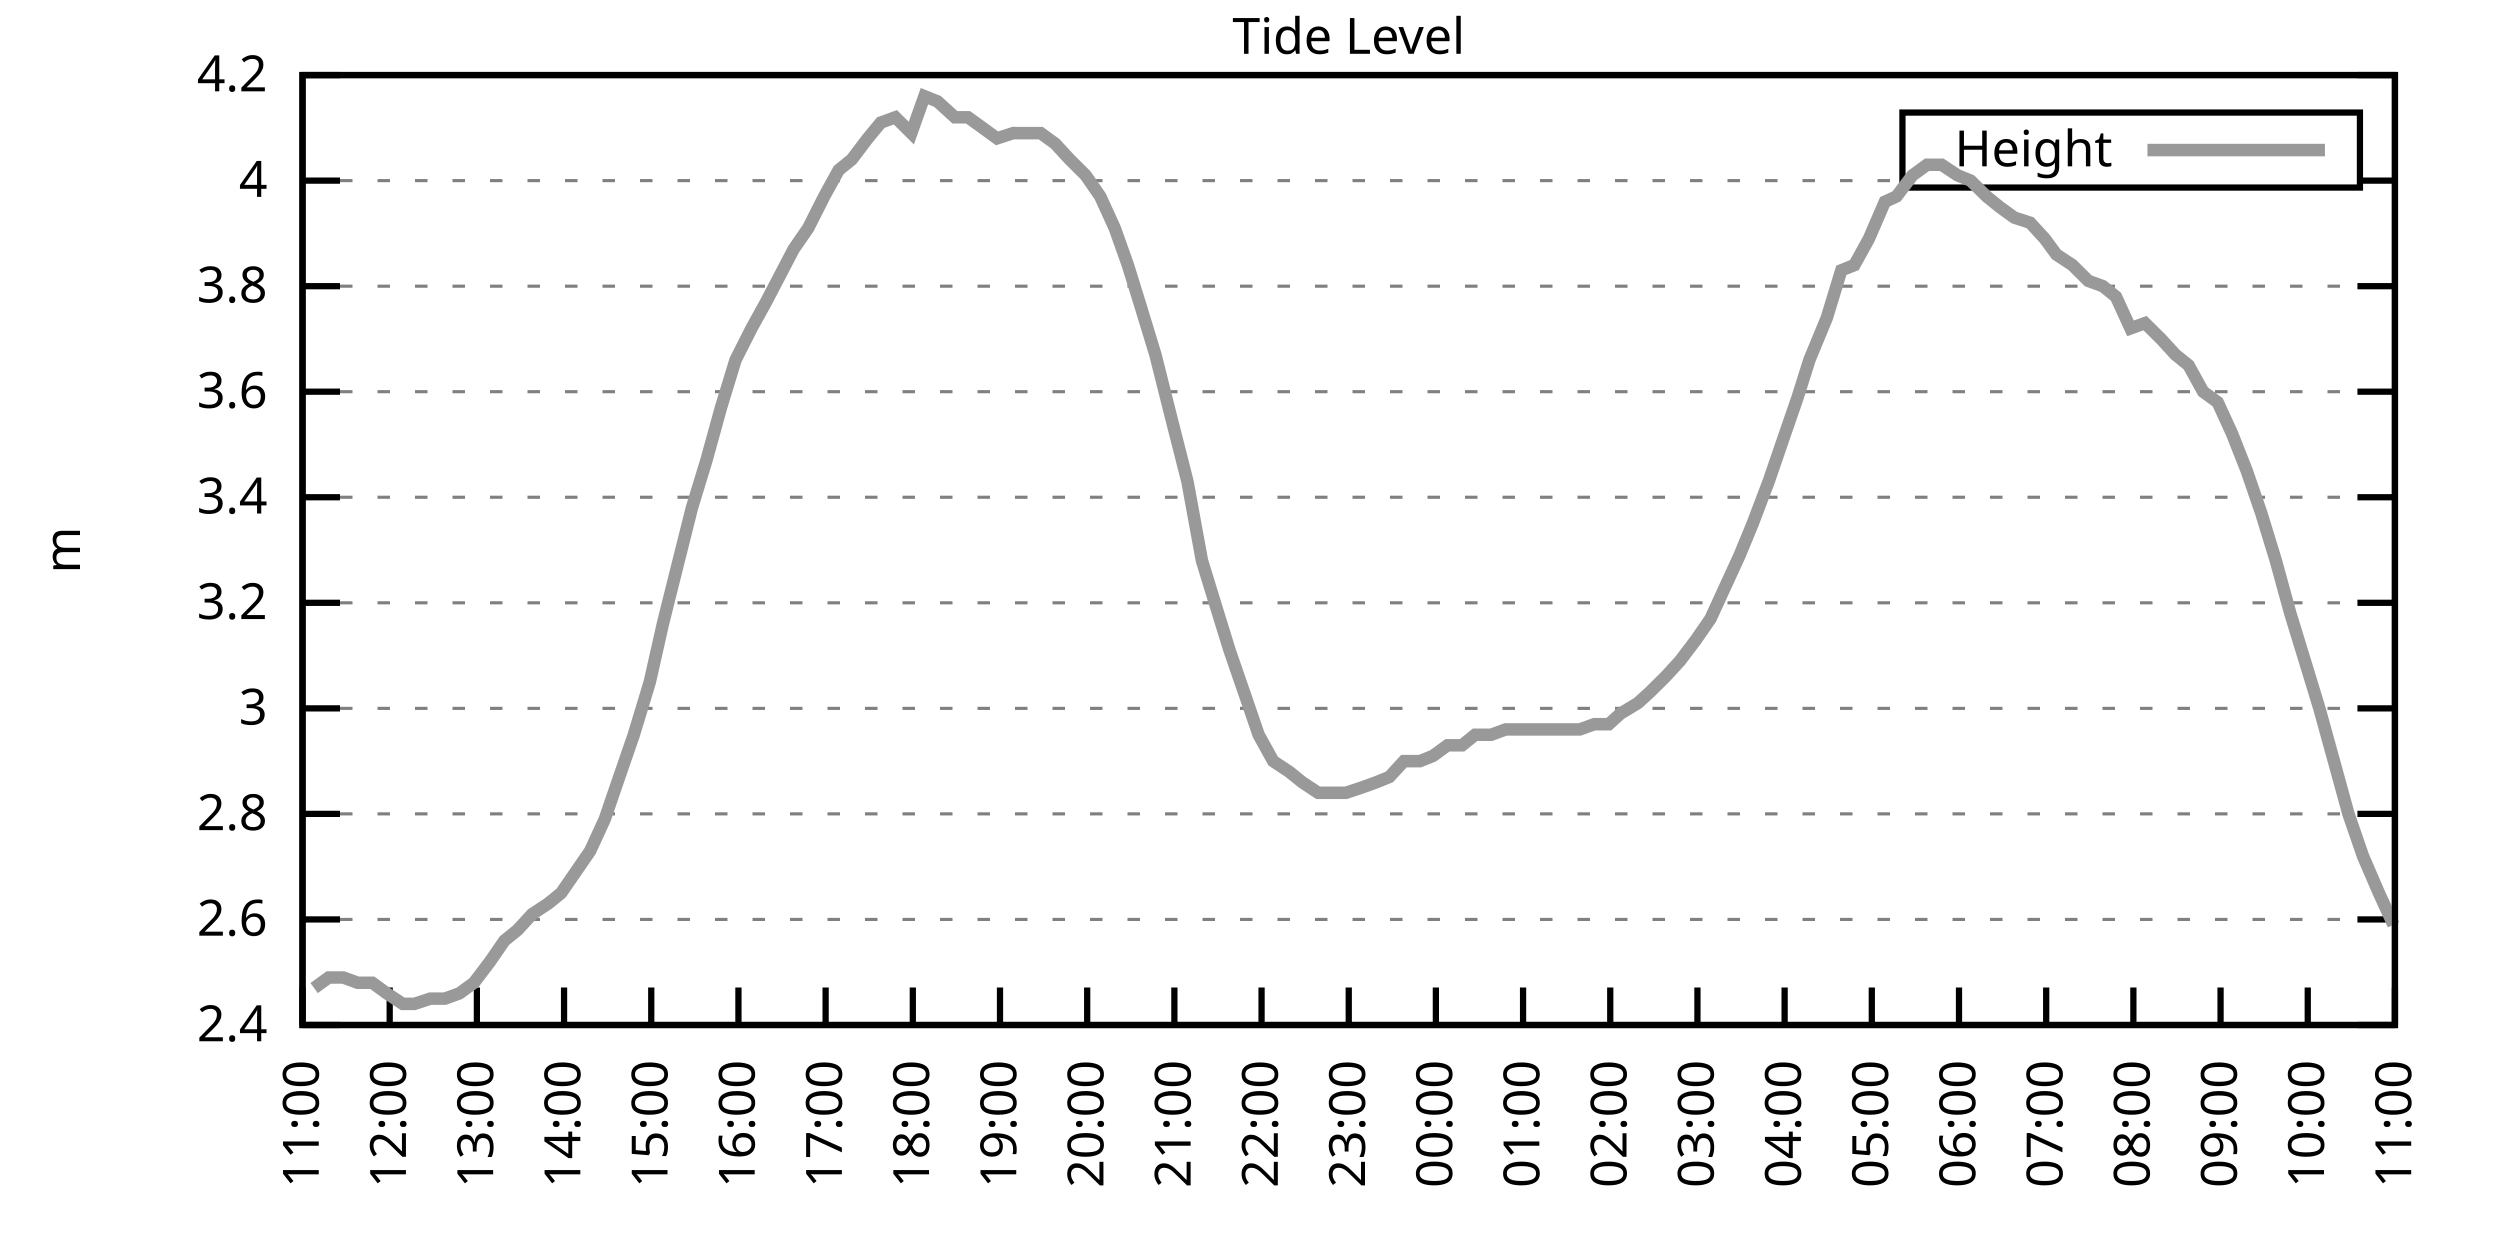
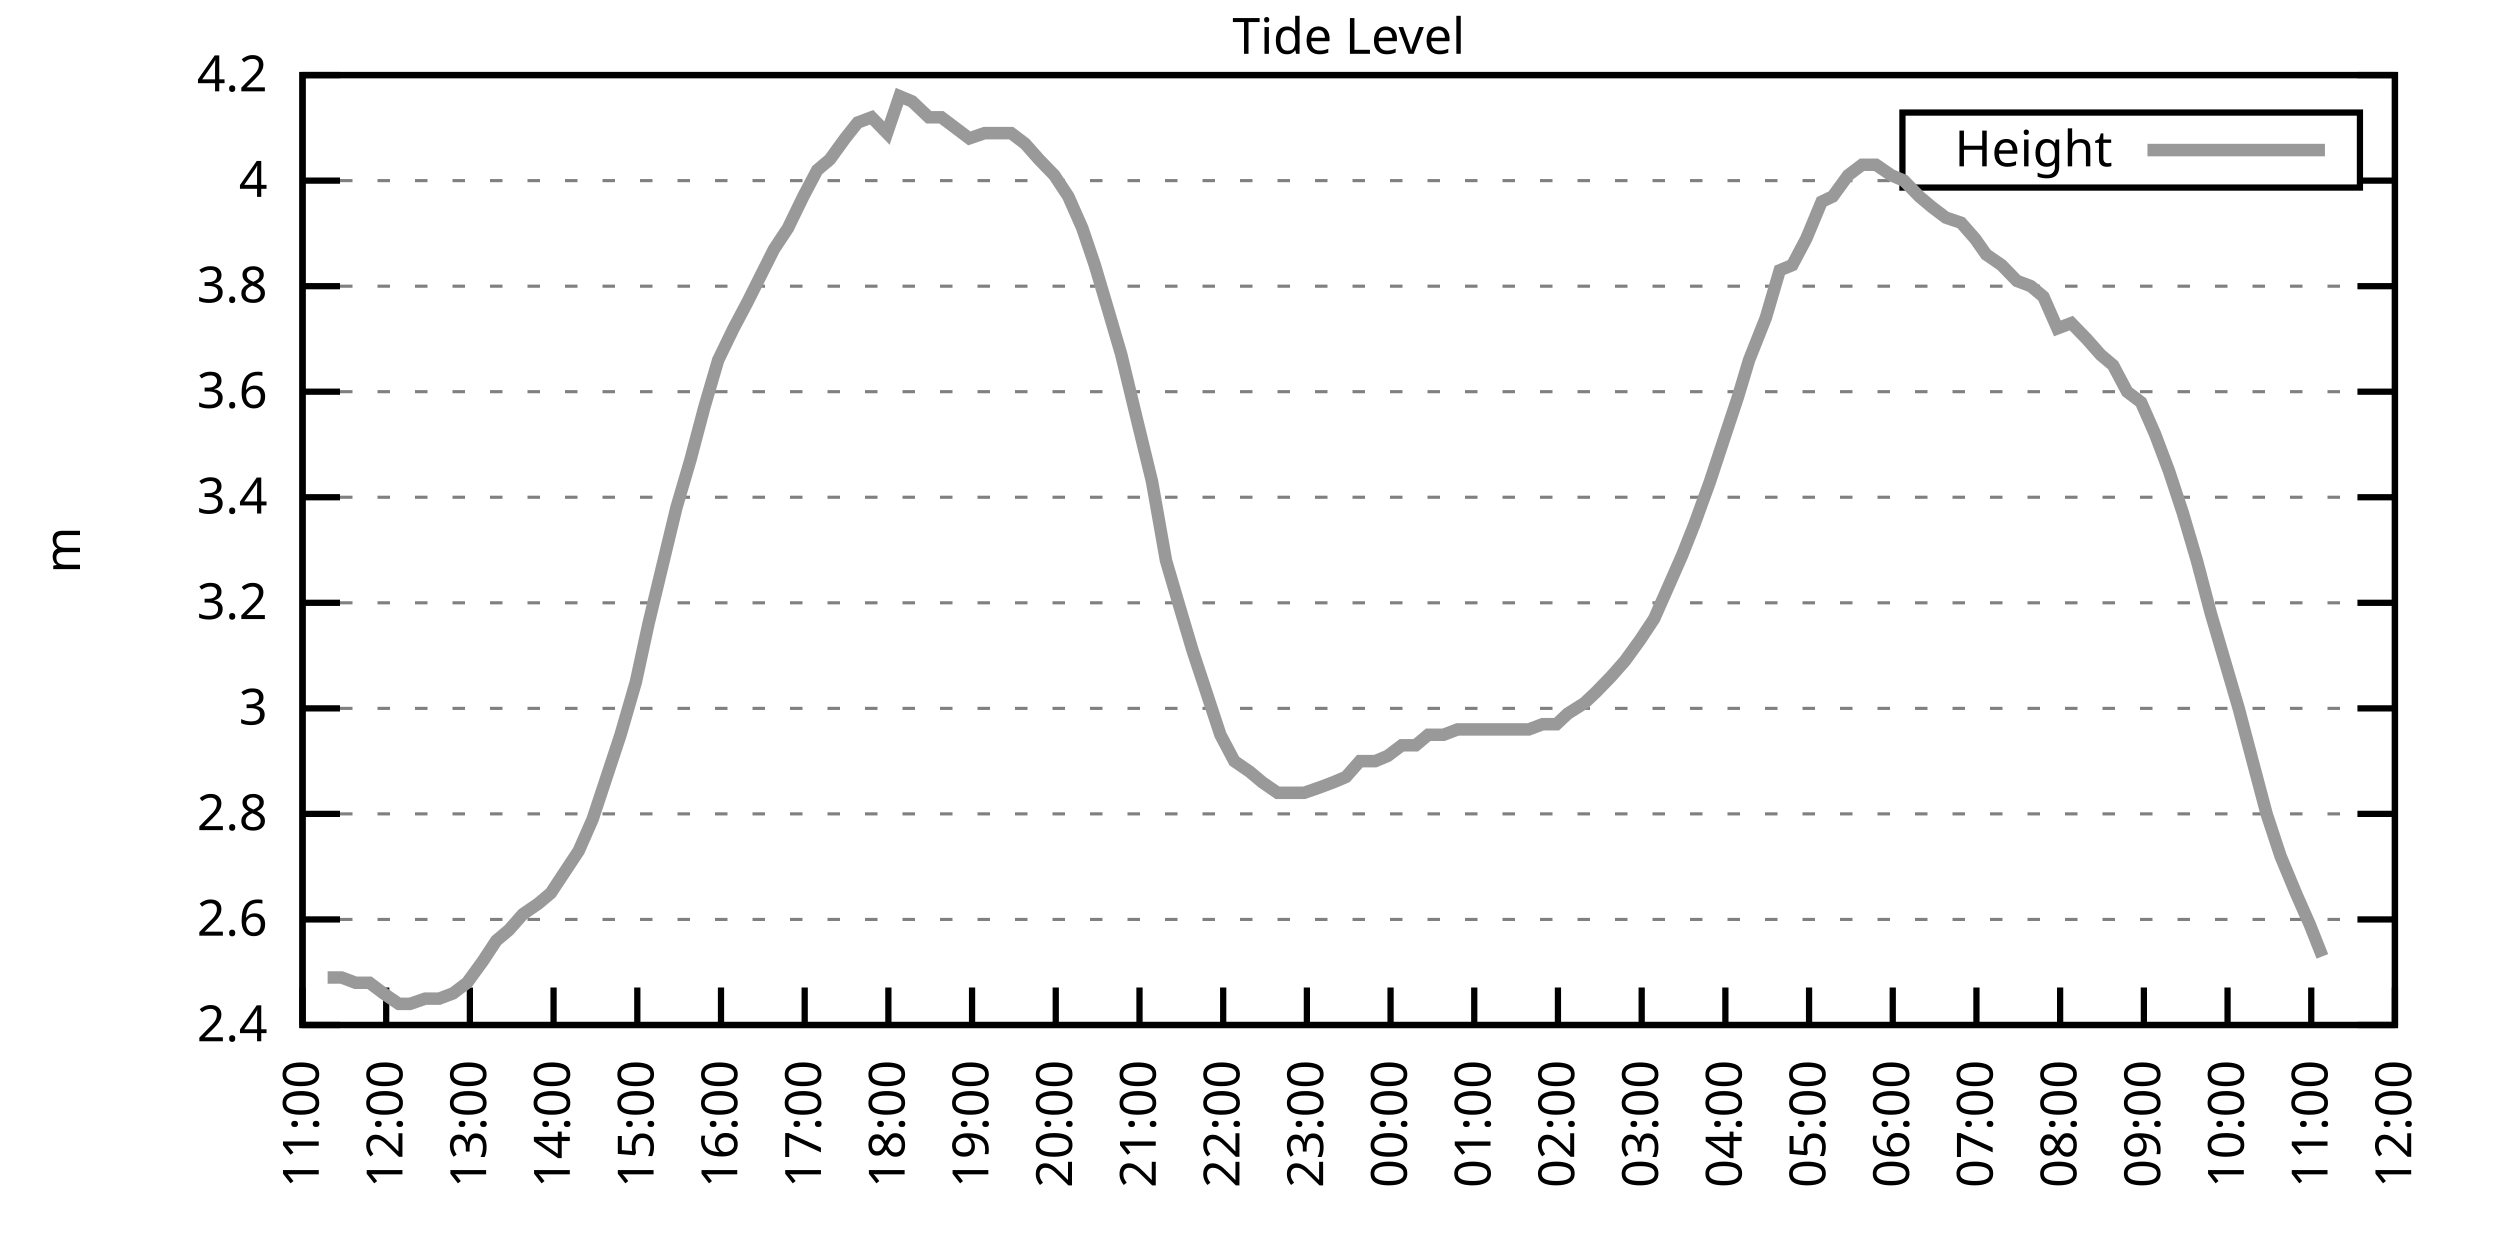
<svg xmlns="http://www.w3.org/2000/svg" xmlns:xlink="http://www.w3.org/1999/xlink" width="400" height="200" viewBox="0 0 400 200">
  <g id="gnuplot_canvas">
    <rect x="0" y="0" width="400" height="200" fill="none" />
    <defs>
      <circle id="gpDot" r="0.5" stroke-width="0.5" stroke="currentColor" />
      <path id="gpPt0" stroke-width="0.333" stroke="currentColor" d="M-1,0 h2 M0,-1 v2" />
      <path id="gpPt1" stroke-width="0.333" stroke="currentColor" d="M-1,-1 L1,1 M1,-1 L-1,1" />
      <path id="gpPt2" stroke-width="0.333" stroke="currentColor" d="M-1,0 L1,0 M0,-1 L0,1 M-1,-1 L1,1 M-1,1 L1,-1" />
      <rect id="gpPt3" stroke-width="0.333" stroke="currentColor" x="-1" y="-1" width="2" height="2" />
      <rect id="gpPt4" stroke-width="0.333" stroke="currentColor" fill="currentColor" x="-1" y="-1" width="2" height="2" />
      <circle id="gpPt5" stroke-width="0.333" stroke="currentColor" cx="0" cy="0" r="1" />
      <use xlink:href="#gpPt5" id="gpPt6" fill="currentColor" stroke="none" />
      <path id="gpPt7" stroke-width="0.333" stroke="currentColor" d="M0,-1.33 L-1.33,0.67 L1.33,0.67 z" />
      <use xlink:href="#gpPt7" id="gpPt8" fill="currentColor" stroke="none" />
      <use xlink:href="#gpPt7" id="gpPt9" stroke="currentColor" transform="rotate(180)" />
      <use xlink:href="#gpPt9" id="gpPt10" fill="currentColor" stroke="none" />
      <use xlink:href="#gpPt3" id="gpPt11" stroke="currentColor" transform="rotate(45)" />
      <use xlink:href="#gpPt11" id="gpPt12" fill="currentColor" stroke="none" />
      <path id="gpPt13" stroke-width="0.333" stroke="currentColor" d="M0,1.330 L1.265,0.411 L0.782,-1.067 L-0.782,-1.076 L-1.265,0.411 z" />
      <use xlink:href="#gpPt13" id="gpPt14" fill="currentColor" stroke="none" />
      <filter id="textbox" filterUnits="objectBoundingBox" x="0" y="0" height="1" width="1">
        <feFlood flood-color="white" flood-opacity="1" result="bgnd" />
        <feComposite in="SourceGraphic" in2="bgnd" operator="atop" />
      </filter>
      <filter id="greybox" filterUnits="objectBoundingBox" x="0" y="0" height="1" width="1">
        <feFlood flood-color="lightgrey" flood-opacity="1" result="grey" />
        <feComposite in="SourceGraphic" in2="grey" operator="atop" />
      </filter>
    </defs>
    <g fill="none" color="white" stroke="currentColor" stroke-width="1.00" stroke-linecap="butt" stroke-linejoin="miter">
</g>
    <g fill="none" color="black" stroke="currentColor" stroke-width="1.00" stroke-linecap="butt" stroke-linejoin="miter">
      <g stroke="none" shape-rendering="crispEdges">
        <polygon fill="rgb(255, 255, 255)" points="48.40,164.00 383.18,164.00 383.18,12.02 48.40,12.02 " />
      </g>
    </g>
    <g fill="none" color="black" stroke="currentColor" stroke-width="1.00" stroke-linecap="butt" stroke-linejoin="miter">
</g>
    <g fill="none" color="black" stroke="black" stroke-width="0.50" stroke-linecap="butt" stroke-linejoin="miter">
</g>
    <g fill="none" color="gray" stroke="currentColor" stroke-width="0.50" stroke-linecap="butt" stroke-linejoin="miter">
      <path stroke="gray" stroke-dasharray="2,4" class="gridline" d="M48.40,164.00 L383.19,164.00  " />
    </g>
    <g fill="none" color="gray" stroke="gray" stroke-width="1.00" stroke-linecap="butt" stroke-linejoin="miter">
</g>
    <g fill="none" color="black" stroke="currentColor" stroke-width="1.00" stroke-linecap="butt" stroke-linejoin="miter">
      <path stroke="black" d="M48.40,164.00 L54.40,164.00 M383.19,164.00 L377.19,164.00  " />
      <g transform="translate(42.80,166.60)" stroke="none" fill="black" font-family="Sans" font-size="8.00" text-anchor="end">
        <text>
          <tspan font-family="Sans"> 2.4</tspan>
        </text>
      </g>
    </g>
    <g fill="none" color="black" stroke="currentColor" stroke-width="1.00" stroke-linecap="butt" stroke-linejoin="miter">
</g>
    <g fill="none" color="black" stroke="black" stroke-width="0.50" stroke-linecap="butt" stroke-linejoin="miter">
</g>
    <g fill="none" color="gray" stroke="currentColor" stroke-width="0.50" stroke-linecap="butt" stroke-linejoin="miter">
      <path stroke="gray" stroke-dasharray="2,4" class="gridline" d="M48.40,147.11 L383.19,147.11  " />
    </g>
    <g fill="none" color="gray" stroke="gray" stroke-width="1.00" stroke-linecap="butt" stroke-linejoin="miter">
</g>
    <g fill="none" color="black" stroke="currentColor" stroke-width="1.00" stroke-linecap="butt" stroke-linejoin="miter">
      <path stroke="black" d="M48.40,147.11 L54.40,147.11 M383.19,147.11 L377.19,147.11  " />
      <g transform="translate(42.80,149.71)" stroke="none" fill="black" font-family="Sans" font-size="8.00" text-anchor="end">
        <text>
          <tspan font-family="Sans"> 2.6</tspan>
        </text>
      </g>
    </g>
    <g fill="none" color="black" stroke="currentColor" stroke-width="1.00" stroke-linecap="butt" stroke-linejoin="miter">
</g>
    <g fill="none" color="black" stroke="black" stroke-width="0.50" stroke-linecap="butt" stroke-linejoin="miter">
</g>
    <g fill="none" color="gray" stroke="currentColor" stroke-width="0.50" stroke-linecap="butt" stroke-linejoin="miter">
      <path stroke="gray" stroke-dasharray="2,4" class="gridline" d="M48.40,130.22 L383.19,130.22  " />
    </g>
    <g fill="none" color="gray" stroke="gray" stroke-width="1.00" stroke-linecap="butt" stroke-linejoin="miter">
</g>
    <g fill="none" color="black" stroke="currentColor" stroke-width="1.00" stroke-linecap="butt" stroke-linejoin="miter">
      <path stroke="black" d="M48.40,130.22 L54.40,130.22 M383.19,130.22 L377.19,130.22  " />
      <g transform="translate(42.80,132.82)" stroke="none" fill="black" font-family="Sans" font-size="8.00" text-anchor="end">
        <text>
          <tspan font-family="Sans"> 2.8</tspan>
        </text>
      </g>
    </g>
    <g fill="none" color="black" stroke="currentColor" stroke-width="1.00" stroke-linecap="butt" stroke-linejoin="miter">
</g>
    <g fill="none" color="black" stroke="black" stroke-width="0.50" stroke-linecap="butt" stroke-linejoin="miter">
</g>
    <g fill="none" color="gray" stroke="currentColor" stroke-width="0.50" stroke-linecap="butt" stroke-linejoin="miter">
      <path stroke="gray" stroke-dasharray="2,4" class="gridline" d="M48.40,113.34 L383.19,113.34  " />
    </g>
    <g fill="none" color="gray" stroke="gray" stroke-width="1.00" stroke-linecap="butt" stroke-linejoin="miter">
</g>
    <g fill="none" color="black" stroke="currentColor" stroke-width="1.00" stroke-linecap="butt" stroke-linejoin="miter">
      <path stroke="black" d="M48.40,113.34 L54.40,113.34 M383.19,113.34 L377.19,113.34  " />
      <g transform="translate(42.80,115.94)" stroke="none" fill="black" font-family="Sans" font-size="8.00" text-anchor="end">
        <text>
          <tspan font-family="Sans"> 3</tspan>
        </text>
      </g>
    </g>
    <g fill="none" color="black" stroke="currentColor" stroke-width="1.00" stroke-linecap="butt" stroke-linejoin="miter">
</g>
    <g fill="none" color="black" stroke="black" stroke-width="0.50" stroke-linecap="butt" stroke-linejoin="miter">
</g>
    <g fill="none" color="gray" stroke="currentColor" stroke-width="0.50" stroke-linecap="butt" stroke-linejoin="miter">
      <path stroke="gray" stroke-dasharray="2,4" class="gridline" d="M48.40,96.45 L383.19,96.45  " />
    </g>
    <g fill="none" color="gray" stroke="gray" stroke-width="1.00" stroke-linecap="butt" stroke-linejoin="miter">
</g>
    <g fill="none" color="black" stroke="currentColor" stroke-width="1.00" stroke-linecap="butt" stroke-linejoin="miter">
      <path stroke="black" d="M48.40,96.45 L54.40,96.45 M383.19,96.45 L377.19,96.45  " />
      <g transform="translate(42.80,99.05)" stroke="none" fill="black" font-family="Sans" font-size="8.00" text-anchor="end">
        <text>
          <tspan font-family="Sans"> 3.2</tspan>
        </text>
      </g>
    </g>
    <g fill="none" color="black" stroke="currentColor" stroke-width="1.00" stroke-linecap="butt" stroke-linejoin="miter">
</g>
    <g fill="none" color="black" stroke="black" stroke-width="0.50" stroke-linecap="butt" stroke-linejoin="miter">
</g>
    <g fill="none" color="gray" stroke="currentColor" stroke-width="0.50" stroke-linecap="butt" stroke-linejoin="miter">
      <path stroke="gray" stroke-dasharray="2,4" class="gridline" d="M48.40,79.56 L383.19,79.56  " />
    </g>
    <g fill="none" color="gray" stroke="gray" stroke-width="1.00" stroke-linecap="butt" stroke-linejoin="miter">
</g>
    <g fill="none" color="black" stroke="currentColor" stroke-width="1.00" stroke-linecap="butt" stroke-linejoin="miter">
      <path stroke="black" d="M48.40,79.56 L54.40,79.56 M383.19,79.56 L377.19,79.56  " />
      <g transform="translate(42.80,82.16)" stroke="none" fill="black" font-family="Sans" font-size="8.00" text-anchor="end">
        <text>
          <tspan font-family="Sans"> 3.4</tspan>
        </text>
      </g>
    </g>
    <g fill="none" color="black" stroke="currentColor" stroke-width="1.00" stroke-linecap="butt" stroke-linejoin="miter">
</g>
    <g fill="none" color="black" stroke="black" stroke-width="0.50" stroke-linecap="butt" stroke-linejoin="miter">
</g>
    <g fill="none" color="gray" stroke="currentColor" stroke-width="0.50" stroke-linecap="butt" stroke-linejoin="miter">
      <path stroke="gray" stroke-dasharray="2,4" class="gridline" d="M48.40,62.67 L383.19,62.67  " />
    </g>
    <g fill="none" color="gray" stroke="gray" stroke-width="1.00" stroke-linecap="butt" stroke-linejoin="miter">
</g>
    <g fill="none" color="black" stroke="currentColor" stroke-width="1.00" stroke-linecap="butt" stroke-linejoin="miter">
      <path stroke="black" d="M48.40,62.67 L54.40,62.67 M383.19,62.67 L377.19,62.67  " />
      <g transform="translate(42.80,65.27)" stroke="none" fill="black" font-family="Sans" font-size="8.00" text-anchor="end">
        <text>
          <tspan font-family="Sans"> 3.6</tspan>
        </text>
      </g>
    </g>
    <g fill="none" color="black" stroke="currentColor" stroke-width="1.00" stroke-linecap="butt" stroke-linejoin="miter">
</g>
    <g fill="none" color="black" stroke="black" stroke-width="0.50" stroke-linecap="butt" stroke-linejoin="miter">
</g>
    <g fill="none" color="gray" stroke="currentColor" stroke-width="0.50" stroke-linecap="butt" stroke-linejoin="miter">
      <path stroke="gray" stroke-dasharray="2,4" class="gridline" d="M48.40,45.79 L383.19,45.79  " />
    </g>
    <g fill="none" color="gray" stroke="gray" stroke-width="1.00" stroke-linecap="butt" stroke-linejoin="miter">
</g>
    <g fill="none" color="black" stroke="currentColor" stroke-width="1.00" stroke-linecap="butt" stroke-linejoin="miter">
      <path stroke="black" d="M48.40,45.79 L54.40,45.79 M383.19,45.79 L377.19,45.79  " />
      <g transform="translate(42.80,48.39)" stroke="none" fill="black" font-family="Sans" font-size="8.00" text-anchor="end">
        <text>
          <tspan font-family="Sans"> 3.8</tspan>
        </text>
      </g>
    </g>
    <g fill="none" color="black" stroke="currentColor" stroke-width="1.00" stroke-linecap="butt" stroke-linejoin="miter">
</g>
    <g fill="none" color="black" stroke="black" stroke-width="0.50" stroke-linecap="butt" stroke-linejoin="miter">
</g>
    <g fill="none" color="gray" stroke="currentColor" stroke-width="0.50" stroke-linecap="butt" stroke-linejoin="miter">
      <path stroke="gray" stroke-dasharray="2,4" class="gridline" d="M48.40,28.90 L304.39,28.90 M377.59,28.90 L383.19,28.90  " />
    </g>
    <g fill="none" color="gray" stroke="gray" stroke-width="1.00" stroke-linecap="butt" stroke-linejoin="miter">
</g>
    <g fill="none" color="black" stroke="currentColor" stroke-width="1.00" stroke-linecap="butt" stroke-linejoin="miter">
      <path stroke="black" d="M48.40,28.90 L54.40,28.90 M383.19,28.90 L377.19,28.90  " />
      <g transform="translate(42.80,31.50)" stroke="none" fill="black" font-family="Sans" font-size="8.00" text-anchor="end">
        <text>
          <tspan font-family="Sans"> 4</tspan>
        </text>
      </g>
    </g>
    <g fill="none" color="black" stroke="currentColor" stroke-width="1.00" stroke-linecap="butt" stroke-linejoin="miter">
</g>
    <g fill="none" color="black" stroke="black" stroke-width="0.50" stroke-linecap="butt" stroke-linejoin="miter">
</g>
    <g fill="none" color="gray" stroke="currentColor" stroke-width="0.50" stroke-linecap="butt" stroke-linejoin="miter">
      <path stroke="gray" stroke-dasharray="2,4" class="gridline" d="M48.40,12.01 L383.19,12.01  " />
    </g>
    <g fill="none" color="gray" stroke="gray" stroke-width="1.00" stroke-linecap="butt" stroke-linejoin="miter">
</g>
    <g fill="none" color="black" stroke="currentColor" stroke-width="1.00" stroke-linecap="butt" stroke-linejoin="miter">
      <path stroke="black" d="M48.40,12.01 L54.40,12.01 M383.19,12.01 L377.19,12.01  " />
      <g transform="translate(42.80,14.61)" stroke="none" fill="black" font-family="Sans" font-size="8.00" text-anchor="end">
        <text>
          <tspan font-family="Sans"> 4.2</tspan>
        </text>
      </g>
    </g>
    <g fill="none" color="black" stroke="currentColor" stroke-width="1.00" stroke-linecap="butt" stroke-linejoin="miter">
      <path stroke="black" d="M48.40,164.00 L48.40,158.00  " />
      <g transform="translate(51.00,169.60) rotate(270.00)" stroke="none" fill="black" font-family="Sans" font-size="8.00" text-anchor="end">
        <text>
          <tspan font-family="Sans">11:00</tspan>
        </text>
      </g>
    </g>
    <g fill="none" color="black" stroke="currentColor" stroke-width="1.00" stroke-linecap="butt" stroke-linejoin="miter">
-       <path stroke="black" d="M62.35,164.00 L62.35,158.00  " />
-       <g transform="translate(64.95,169.60) rotate(270.00)" stroke="none" fill="black" font-family="Sans" font-size="8.00" text-anchor="end">
+       <path stroke="black" d="M61.79,164.00 L61.79,158.00  " />
+       <g transform="translate(64.39,169.60) rotate(270.00)" stroke="none" fill="black" font-family="Sans" font-size="8.00" text-anchor="end">
        <text>
          <tspan font-family="Sans">12:00</tspan>
        </text>
      </g>
    </g>
    <g fill="none" color="black" stroke="currentColor" stroke-width="1.00" stroke-linecap="butt" stroke-linejoin="miter">
-       <path stroke="black" d="M76.30,164.00 L76.30,158.00  " />
-       <g transform="translate(78.90,169.60) rotate(270.00)" stroke="none" fill="black" font-family="Sans" font-size="8.00" text-anchor="end">
+       <path stroke="black" d="M75.18,164.00 L75.18,158.00  " />
+       <g transform="translate(77.78,169.60) rotate(270.00)" stroke="none" fill="black" font-family="Sans" font-size="8.00" text-anchor="end">
        <text>
          <tspan font-family="Sans">13:00</tspan>
        </text>
      </g>
    </g>
    <g fill="none" color="black" stroke="currentColor" stroke-width="1.00" stroke-linecap="butt" stroke-linejoin="miter">
-       <path stroke="black" d="M90.25,164.00 L90.25,158.00  " />
-       <g transform="translate(92.85,169.60) rotate(270.00)" stroke="none" fill="black" font-family="Sans" font-size="8.00" text-anchor="end">
+       <path stroke="black" d="M88.57,164.00 L88.57,158.00  " />
+       <g transform="translate(91.17,169.60) rotate(270.00)" stroke="none" fill="black" font-family="Sans" font-size="8.00" text-anchor="end">
        <text>
          <tspan font-family="Sans">14:00</tspan>
        </text>
      </g>
    </g>
    <g fill="none" color="black" stroke="currentColor" stroke-width="1.00" stroke-linecap="butt" stroke-linejoin="miter">
-       <path stroke="black" d="M104.20,164.00 L104.20,158.00  " />
-       <g transform="translate(106.80,169.60) rotate(270.00)" stroke="none" fill="black" font-family="Sans" font-size="8.00" text-anchor="end">
+       <path stroke="black" d="M101.97,164.00 L101.97,158.00  " />
+       <g transform="translate(104.57,169.60) rotate(270.00)" stroke="none" fill="black" font-family="Sans" font-size="8.00" text-anchor="end">
        <text>
          <tspan font-family="Sans">15:00</tspan>
        </text>
      </g>
    </g>
    <g fill="none" color="black" stroke="currentColor" stroke-width="1.00" stroke-linecap="butt" stroke-linejoin="miter">
-       <path stroke="black" d="M118.15,164.00 L118.15,158.00  " />
-       <g transform="translate(120.75,169.60) rotate(270.00)" stroke="none" fill="black" font-family="Sans" font-size="8.00" text-anchor="end">
+       <path stroke="black" d="M115.36,164.00 L115.36,158.00  " />
+       <g transform="translate(117.96,169.60) rotate(270.00)" stroke="none" fill="black" font-family="Sans" font-size="8.00" text-anchor="end">
        <text>
          <tspan font-family="Sans">16:00</tspan>
        </text>
      </g>
    </g>
    <g fill="none" color="black" stroke="currentColor" stroke-width="1.00" stroke-linecap="butt" stroke-linejoin="miter">
-       <path stroke="black" d="M132.10,164.00 L132.10,158.00  " />
-       <g transform="translate(134.70,169.60) rotate(270.00)" stroke="none" fill="black" font-family="Sans" font-size="8.00" text-anchor="end">
+       <path stroke="black" d="M128.75,164.00 L128.75,158.00  " />
+       <g transform="translate(131.35,169.60) rotate(270.00)" stroke="none" fill="black" font-family="Sans" font-size="8.00" text-anchor="end">
        <text>
          <tspan font-family="Sans">17:00</tspan>
        </text>
      </g>
    </g>
    <g fill="none" color="black" stroke="currentColor" stroke-width="1.00" stroke-linecap="butt" stroke-linejoin="miter">
-       <path stroke="black" d="M146.05,164.00 L146.05,158.00  " />
-       <g transform="translate(148.65,169.60) rotate(270.00)" stroke="none" fill="black" font-family="Sans" font-size="8.00" text-anchor="end">
+       <path stroke="black" d="M142.14,164.00 L142.14,158.00  " />
+       <g transform="translate(144.74,169.60) rotate(270.00)" stroke="none" fill="black" font-family="Sans" font-size="8.00" text-anchor="end">
        <text>
          <tspan font-family="Sans">18:00</tspan>
        </text>
      </g>
    </g>
    <g fill="none" color="black" stroke="currentColor" stroke-width="1.00" stroke-linecap="butt" stroke-linejoin="miter">
-       <path stroke="black" d="M160.00,164.00 L160.00,158.00  " />
-       <g transform="translate(162.60,169.60) rotate(270.00)" stroke="none" fill="black" font-family="Sans" font-size="8.00" text-anchor="end">
+       <path stroke="black" d="M155.53,164.00 L155.53,158.00  " />
+       <g transform="translate(158.13,169.60) rotate(270.00)" stroke="none" fill="black" font-family="Sans" font-size="8.00" text-anchor="end">
        <text>
          <tspan font-family="Sans">19:00</tspan>
        </text>
      </g>
    </g>
    <g fill="none" color="black" stroke="currentColor" stroke-width="1.00" stroke-linecap="butt" stroke-linejoin="miter">
-       <path stroke="black" d="M173.95,164.00 L173.95,158.00  " />
-       <g transform="translate(176.55,169.60) rotate(270.00)" stroke="none" fill="black" font-family="Sans" font-size="8.00" text-anchor="end">
+       <path stroke="black" d="M168.92,164.00 L168.92,158.00  " />
+       <g transform="translate(171.52,169.60) rotate(270.00)" stroke="none" fill="black" font-family="Sans" font-size="8.00" text-anchor="end">
        <text>
          <tspan font-family="Sans">20:00</tspan>
        </text>
      </g>
    </g>
    <g fill="none" color="black" stroke="currentColor" stroke-width="1.00" stroke-linecap="butt" stroke-linejoin="miter">
-       <path stroke="black" d="M187.90,164.00 L187.90,158.00  " />
-       <g transform="translate(190.50,169.60) rotate(270.00)" stroke="none" fill="black" font-family="Sans" font-size="8.00" text-anchor="end">
+       <path stroke="black" d="M182.32,164.00 L182.32,158.00  " />
+       <g transform="translate(184.92,169.60) rotate(270.00)" stroke="none" fill="black" font-family="Sans" font-size="8.00" text-anchor="end">
        <text>
          <tspan font-family="Sans">21:00</tspan>
        </text>
      </g>
    </g>
    <g fill="none" color="black" stroke="currentColor" stroke-width="1.00" stroke-linecap="butt" stroke-linejoin="miter">
-       <path stroke="black" d="M201.85,164.00 L201.85,158.00  " />
-       <g transform="translate(204.45,169.60) rotate(270.00)" stroke="none" fill="black" font-family="Sans" font-size="8.00" text-anchor="end">
+       <path stroke="black" d="M195.71,164.00 L195.71,158.00  " />
+       <g transform="translate(198.31,169.60) rotate(270.00)" stroke="none" fill="black" font-family="Sans" font-size="8.00" text-anchor="end">
        <text>
          <tspan font-family="Sans">22:00</tspan>
        </text>
      </g>
    </g>
    <g fill="none" color="black" stroke="currentColor" stroke-width="1.00" stroke-linecap="butt" stroke-linejoin="miter">
-       <path stroke="black" d="M215.80,164.00 L215.80,158.00  " />
-       <g transform="translate(218.40,169.60) rotate(270.00)" stroke="none" fill="black" font-family="Sans" font-size="8.00" text-anchor="end">
+       <path stroke="black" d="M209.10,164.00 L209.10,158.00  " />
+       <g transform="translate(211.70,169.60) rotate(270.00)" stroke="none" fill="black" font-family="Sans" font-size="8.00" text-anchor="end">
        <text>
          <tspan font-family="Sans">23:00</tspan>
        </text>
      </g>
    </g>
    <g fill="none" color="black" stroke="currentColor" stroke-width="1.00" stroke-linecap="butt" stroke-linejoin="miter">
-       <path stroke="black" d="M229.74,164.00 L229.74,158.00  " />
-       <g transform="translate(232.34,169.60) rotate(270.00)" stroke="none" fill="black" font-family="Sans" font-size="8.00" text-anchor="end">
+       <path stroke="black" d="M222.49,164.00 L222.49,158.00  " />
+       <g transform="translate(225.09,169.60) rotate(270.00)" stroke="none" fill="black" font-family="Sans" font-size="8.00" text-anchor="end">
        <text>
          <tspan font-family="Sans">00:00</tspan>
        </text>
      </g>
    </g>
    <g fill="none" color="black" stroke="currentColor" stroke-width="1.00" stroke-linecap="butt" stroke-linejoin="miter">
-       <path stroke="black" d="M243.69,164.00 L243.69,158.00  " />
-       <g transform="translate(246.29,169.60) rotate(270.00)" stroke="none" fill="black" font-family="Sans" font-size="8.00" text-anchor="end">
+       <path stroke="black" d="M235.88,164.00 L235.88,158.00  " />
+       <g transform="translate(238.48,169.60) rotate(270.00)" stroke="none" fill="black" font-family="Sans" font-size="8.00" text-anchor="end">
        <text>
          <tspan font-family="Sans">01:00</tspan>
        </text>
      </g>
    </g>
    <g fill="none" color="black" stroke="currentColor" stroke-width="1.00" stroke-linecap="butt" stroke-linejoin="miter">
-       <path stroke="black" d="M257.64,164.00 L257.64,158.00  " />
-       <g transform="translate(260.24,169.60) rotate(270.00)" stroke="none" fill="black" font-family="Sans" font-size="8.00" text-anchor="end">
+       <path stroke="black" d="M249.27,164.00 L249.27,158.00  " />
+       <g transform="translate(251.87,169.60) rotate(270.00)" stroke="none" fill="black" font-family="Sans" font-size="8.00" text-anchor="end">
        <text>
          <tspan font-family="Sans">02:00</tspan>
        </text>
      </g>
    </g>
    <g fill="none" color="black" stroke="currentColor" stroke-width="1.00" stroke-linecap="butt" stroke-linejoin="miter">
-       <path stroke="black" d="M271.59,164.00 L271.59,158.00  " />
-       <g transform="translate(274.19,169.60) rotate(270.00)" stroke="none" fill="black" font-family="Sans" font-size="8.00" text-anchor="end">
+       <path stroke="black" d="M262.67,164.00 L262.67,158.00  " />
+       <g transform="translate(265.27,169.60) rotate(270.00)" stroke="none" fill="black" font-family="Sans" font-size="8.00" text-anchor="end">
        <text>
          <tspan font-family="Sans">03:00</tspan>
        </text>
      </g>
    </g>
    <g fill="none" color="black" stroke="currentColor" stroke-width="1.00" stroke-linecap="butt" stroke-linejoin="miter">
-       <path stroke="black" d="M285.54,164.00 L285.54,158.00  " />
-       <g transform="translate(288.14,169.60) rotate(270.00)" stroke="none" fill="black" font-family="Sans" font-size="8.00" text-anchor="end">
+       <path stroke="black" d="M276.06,164.00 L276.06,158.00  " />
+       <g transform="translate(278.66,169.60) rotate(270.00)" stroke="none" fill="black" font-family="Sans" font-size="8.00" text-anchor="end">
        <text>
          <tspan font-family="Sans">04:00</tspan>
        </text>
      </g>
    </g>
    <g fill="none" color="black" stroke="currentColor" stroke-width="1.00" stroke-linecap="butt" stroke-linejoin="miter">
-       <path stroke="black" d="M299.49,164.00 L299.49,158.00  " />
-       <g transform="translate(302.09,169.60) rotate(270.00)" stroke="none" fill="black" font-family="Sans" font-size="8.00" text-anchor="end">
+       <path stroke="black" d="M289.45,164.00 L289.45,158.00  " />
+       <g transform="translate(292.05,169.60) rotate(270.00)" stroke="none" fill="black" font-family="Sans" font-size="8.00" text-anchor="end">
        <text>
          <tspan font-family="Sans">05:00</tspan>
        </text>
      </g>
    </g>
    <g fill="none" color="black" stroke="currentColor" stroke-width="1.00" stroke-linecap="butt" stroke-linejoin="miter">
-       <path stroke="black" d="M313.44,164.00 L313.44,158.00  " />
-       <g transform="translate(316.04,169.60) rotate(270.00)" stroke="none" fill="black" font-family="Sans" font-size="8.00" text-anchor="end">
+       <path stroke="black" d="M302.84,164.00 L302.84,158.00  " />
+       <g transform="translate(305.44,169.60) rotate(270.00)" stroke="none" fill="black" font-family="Sans" font-size="8.00" text-anchor="end">
        <text>
          <tspan font-family="Sans">06:00</tspan>
        </text>
      </g>
    </g>
    <g fill="none" color="black" stroke="currentColor" stroke-width="1.00" stroke-linecap="butt" stroke-linejoin="miter">
-       <path stroke="black" d="M327.39,164.00 L327.39,158.00  " />
-       <g transform="translate(329.99,169.60) rotate(270.00)" stroke="none" fill="black" font-family="Sans" font-size="8.00" text-anchor="end">
+       <path stroke="black" d="M316.23,164.00 L316.23,158.00  " />
+       <g transform="translate(318.83,169.60) rotate(270.00)" stroke="none" fill="black" font-family="Sans" font-size="8.00" text-anchor="end">
        <text>
          <tspan font-family="Sans">07:00</tspan>
        </text>
      </g>
    </g>
    <g fill="none" color="black" stroke="currentColor" stroke-width="1.00" stroke-linecap="butt" stroke-linejoin="miter">
-       <path stroke="black" d="M341.34,164.00 L341.34,158.00  " />
-       <g transform="translate(343.94,169.60) rotate(270.00)" stroke="none" fill="black" font-family="Sans" font-size="8.00" text-anchor="end">
+       <path stroke="black" d="M329.62,164.00 L329.62,158.00  " />
+       <g transform="translate(332.22,169.60) rotate(270.00)" stroke="none" fill="black" font-family="Sans" font-size="8.00" text-anchor="end">
        <text>
          <tspan font-family="Sans">08:00</tspan>
        </text>
      </g>
    </g>
    <g fill="none" color="black" stroke="currentColor" stroke-width="1.00" stroke-linecap="butt" stroke-linejoin="miter">
-       <path stroke="black" d="M355.29,164.00 L355.29,158.00  " />
-       <g transform="translate(357.89,169.60) rotate(270.00)" stroke="none" fill="black" font-family="Sans" font-size="8.00" text-anchor="end">
+       <path stroke="black" d="M343.02,164.00 L343.02,158.00  " />
+       <g transform="translate(345.62,169.60) rotate(270.00)" stroke="none" fill="black" font-family="Sans" font-size="8.00" text-anchor="end">
        <text>
          <tspan font-family="Sans">09:00</tspan>
        </text>
      </g>
    </g>
    <g fill="none" color="black" stroke="currentColor" stroke-width="1.00" stroke-linecap="butt" stroke-linejoin="miter">
-       <path stroke="black" d="M369.24,164.00 L369.24,158.00  " />
-       <g transform="translate(371.84,169.60) rotate(270.00)" stroke="none" fill="black" font-family="Sans" font-size="8.00" text-anchor="end">
+       <path stroke="black" d="M356.41,164.00 L356.41,158.00  " />
+       <g transform="translate(359.01,169.60) rotate(270.00)" stroke="none" fill="black" font-family="Sans" font-size="8.00" text-anchor="end">
        <text>
          <tspan font-family="Sans">10:00</tspan>
+         </text>
+       </g>
+     </g>
+     <g fill="none" color="black" stroke="currentColor" stroke-width="1.00" stroke-linecap="butt" stroke-linejoin="miter">
+       <path stroke="black" d="M369.80,164.00 L369.80,158.00  " />
+       <g transform="translate(372.40,169.60) rotate(270.00)" stroke="none" fill="black" font-family="Sans" font-size="8.00" text-anchor="end">
+         <text>
+           <tspan font-family="Sans">11:00</tspan>
        </text>
      </g>
    </g>
    <g fill="none" color="black" stroke="currentColor" stroke-width="1.00" stroke-linecap="butt" stroke-linejoin="miter">
      <path stroke="black" d="M383.19,164.00 L383.19,158.00  " />
      <g transform="translate(385.79,169.60) rotate(270.00)" stroke="none" fill="black" font-family="Sans" font-size="8.00" text-anchor="end">
        <text>
-           <tspan font-family="Sans">11:00</tspan>
+           <tspan font-family="Sans">12:00</tspan>
        </text>
      </g>
    </g>
    <g fill="none" color="black" stroke="currentColor" stroke-width="1.00" stroke-linecap="butt" stroke-linejoin="miter">
</g>
    <g fill="none" color="black" stroke="currentColor" stroke-width="1.00" stroke-linecap="butt" stroke-linejoin="miter">
      <path stroke="black" d="M48.40,12.01 L48.40,164.00 L383.19,164.00 L383.19,12.01 L48.40,12.01 Z  " />
    </g>
    <g fill="none" color="black" stroke="currentColor" stroke-width="1.00" stroke-linecap="butt" stroke-linejoin="miter">
</g>
    <g fill="none" color="black" stroke="currentColor" stroke-width="1.00" stroke-linecap="butt" stroke-linejoin="miter">
      <path stroke="black" d="M304.39,30.01 L304.39,18.01 L377.59,18.01 L377.59,30.01 L304.39,30.01 Z  " />
    </g>
    <g id="Tide_level_plot_1">
      <g fill="none" color="white" stroke="black" stroke-width="2.00" stroke-linecap="butt" stroke-linejoin="miter">
</g>
      <g fill="none" color="black" stroke="currentColor" stroke-width="2.00" stroke-linecap="butt" stroke-linejoin="miter">
        <g transform="translate(337.99,26.61)" stroke="none" fill="black" font-family="Sans" font-size="8.00" text-anchor="end">
          <text>
            <tspan font-family="Sans">Height</tspan>
          </text>
        </g>
      </g>
      <g fill="none" color="black" stroke="currentColor" stroke-width="2.00" stroke-linecap="butt" stroke-linejoin="miter">
-         <path stroke="rgb(153, 153, 153)" d="M343.59,24.01 L371.99,24.01 M50.26,158.09 L52.58,156.40 L54.91,156.40 L57.23,157.24 L59.56,157.24 L61.88,158.93   L64.44,160.62 L66.30,160.62 L68.86,159.78 L71.18,159.78 L73.51,158.93 L75.83,157.24 L78.39,153.87 L80.72,150.49   L82.81,148.80 L85.13,146.27 L87.69,144.58 L89.78,142.89 L92.11,139.51 L94.43,136.14 L96.76,131.07 L99.08,124.31   L101.41,117.56 L103.97,109.11 L106.06,99.83 L108.38,90.54 L110.71,81.25 L113.03,73.65 L115.36,65.21 L117.68,57.61   L120.24,52.54 L122.57,48.32 L126.98,39.87 L129.31,36.50 L131.87,31.43 L134.19,27.21 L136.28,25.52 L138.84,22.14   L140.93,19.61 L143.26,18.77 L145.81,21.30 L147.91,15.39 L150.00,16.23 L152.79,18.77 L154.88,18.77 L157.21,20.45   L159.53,22.14 L162.09,21.30 L163.95,21.30 L166.51,21.30 L168.83,22.99 L171.16,25.52 L173.71,28.05 L176.04,31.43   L178.36,36.50 L180.46,42.41 L182.55,49.16 L184.87,56.76 L187.20,66.05 L189.99,77.03 L192.31,89.69 L194.64,97.29   L196.73,104.05 L199.06,110.80 L201.38,117.56 L203.71,121.78 L206.26,123.47 L208.36,125.16 L210.91,126.85 L213.24,126.85   L215.33,126.85 L217.89,126.00 L220.21,125.16 L222.30,124.31 L224.63,121.78 L227.19,121.78 L229.28,120.94 L231.60,119.25   L233.93,119.25 L236.02,117.56 L238.58,117.56 L240.90,116.71 L243.46,116.71 L245.79,116.71 L248.11,116.71 L250.44,116.71   L252.76,116.71 L255.09,115.87 L257.41,115.87 L259.27,114.18 L262.06,112.49 L263.92,110.80 L266.48,108.27 L268.80,105.74   L271.36,102.36 L273.69,98.98 L276.01,93.92 L278.34,88.85 L280.43,83.78 L282.99,77.03 L285.31,70.27 L287.64,63.52   L289.50,57.61 L292.29,50.85 L294.61,43.25 L296.70,42.41 L299.03,38.19 L301.58,32.28 L303.44,31.43 L306.00,28.05   L308.33,26.36 L310.65,26.36 L313.21,28.05 L315.30,28.90 L317.86,31.43 L319.95,33.12 L322.28,34.81 L324.83,35.65   L327.16,38.19 L329.02,40.72 L331.58,42.41 L334.13,44.94 L336.46,45.79 L338.55,47.47 L340.88,52.54 L343.20,51.70   L345.76,54.23 L348.08,56.76 L350.18,58.45 L352.50,62.67 L354.83,64.36 L357.15,69.43 L359.48,75.34 L361.80,82.09   L364.13,89.69 L366.45,98.14 L368.78,105.74 L371.10,113.34 L373.43,121.78 L375.75,130.22 L378.08,136.98 L380.63,142.89   L382.96,147.96  " />
+         <path stroke="rgb(153, 153, 153)" d="M343.59,24.01 L371.99,24.01 M52.42,156.40 L54.65,156.40 L56.88,157.24 L59.11,157.24 L61.35,158.93 L63.80,160.62   L65.59,160.62 L68.04,159.78 L70.27,159.78 L72.50,158.93 L74.74,157.24 L77.19,153.87 L79.42,150.49 L81.43,148.80   L83.66,146.27 L86.12,144.58 L88.13,142.89 L90.36,139.51 L92.59,136.14 L94.82,131.07 L97.06,124.31 L99.29,117.56   L101.74,109.11 L103.75,99.83 L105.98,90.54 L108.22,81.25 L110.45,73.65 L112.68,65.21 L114.91,57.61 L117.37,52.54   L119.60,48.32 L123.84,39.87 L126.07,36.50 L128.53,31.43 L130.76,27.21 L132.77,25.52 L135.22,22.14 L137.23,19.61   L139.46,18.77 L141.92,21.30 L143.93,15.39 L145.94,16.23 L148.61,18.77 L150.62,18.77 L152.85,20.45 L155.09,22.14   L157.54,21.30 L159.33,21.30 L161.78,21.30 L164.01,22.99 L166.25,25.52 L168.70,28.05 L170.93,31.43 L173.17,36.50   L175.17,42.41 L177.18,49.16 L179.41,56.76 L181.65,66.05 L184.32,77.03 L186.56,89.69 L188.79,97.29 L190.80,104.05   L193.03,110.80 L195.26,117.56 L197.49,121.78 L199.95,123.47 L201.96,125.16 L204.41,126.85 L206.64,126.85 L208.65,126.85   L211.11,126.00 L213.34,125.16 L215.35,124.31 L217.58,121.78 L220.04,121.78 L222.04,120.94 L224.28,119.25 L226.51,119.25   L228.52,117.56 L230.97,117.56 L233.20,116.71 L235.66,116.71 L237.89,116.71 L240.12,116.71 L242.36,116.71 L244.59,116.71   L246.82,115.87 L249.05,115.87 L250.84,114.18 L253.51,112.49 L255.30,110.80 L257.76,108.27 L259.99,105.74 L262.44,102.36   L264.67,98.98 L266.91,93.92 L269.14,88.85 L271.15,83.78 L273.60,77.03 L275.83,70.27 L278.07,63.52 L279.85,57.61   L282.53,50.85 L284.76,43.25 L286.77,42.41 L289.00,38.19 L291.46,32.28 L293.24,31.43 L295.70,28.05 L297.93,26.36   L300.16,26.36 L302.62,28.05 L304.63,28.90 L307.08,31.43 L309.09,33.12 L311.32,34.81 L313.78,35.65 L316.01,38.19   L317.79,40.72 L320.25,42.41 L322.70,44.94 L324.94,45.79 L326.95,47.47 L329.18,52.54 L331.41,51.70 L333.86,54.23   L336.10,56.76 L338.10,58.45 L340.34,62.67 L342.57,64.36 L344.80,69.43 L347.03,75.34 L349.26,82.09 L351.50,89.69   L353.73,98.14 L355.96,105.74 L358.19,113.34 L360.42,121.78 L362.66,130.22 L364.89,136.98 L367.34,142.89 L369.58,147.96   L371.58,153.02  " />
      </g>
    </g>
    <g fill="none" color="black" stroke="currentColor" stroke-width="2.00" stroke-linecap="butt" stroke-linejoin="miter">
</g>
    <g fill="none" color="black" stroke="black" stroke-width="1.00" stroke-linecap="butt" stroke-linejoin="miter">
</g>
    <g fill="none" color="black" stroke="currentColor" stroke-width="1.00" stroke-linecap="butt" stroke-linejoin="miter">
      <path stroke="black" d="M48.40,12.01 L48.40,164.00 L383.19,164.00 L383.19,12.01 L48.40,12.01 Z  " />
      <g transform="translate(12.80,88.01) rotate(270.00)" stroke="none" fill="black" font-family="Sans" font-size="8.00" text-anchor="middle">
        <text>
          <tspan font-family="Sans">m</tspan>
        </text>
      </g>
    </g>
    <g fill="none" color="black" stroke="currentColor" stroke-width="1.00" stroke-linecap="butt" stroke-linejoin="miter">
</g>
    <g fill="none" color="black" stroke="currentColor" stroke-width="1.00" stroke-linecap="butt" stroke-linejoin="miter">
      <g transform="translate(215.79,8.61)" stroke="none" fill="black" font-family="Sans" font-size="8.00" text-anchor="middle">
        <text>
          <tspan font-family="Sans">Tide Level</tspan>
        </text>
      </g>
    </g>
    <g fill="none" color="black" stroke="currentColor" stroke-width="1.00" stroke-linecap="butt" stroke-linejoin="miter">
</g>
  </g>
</svg>
